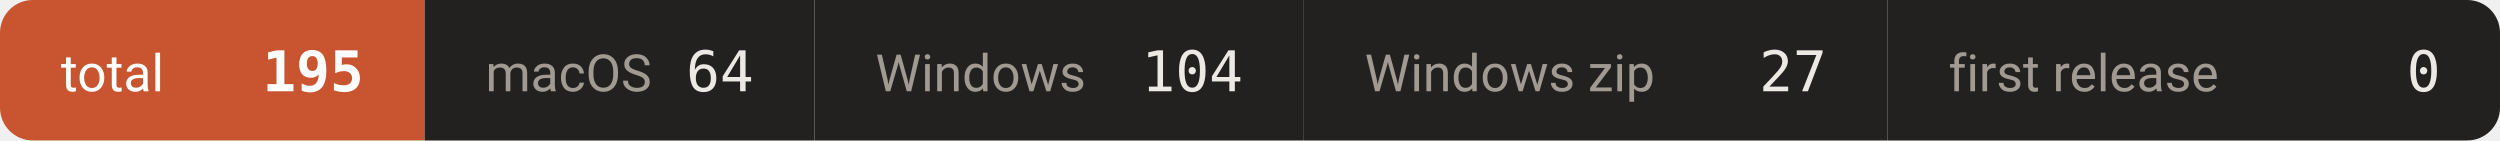
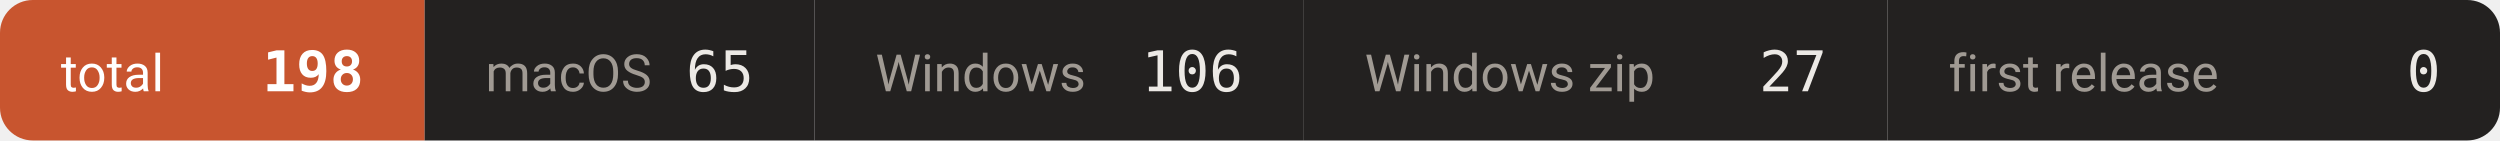
- <svg xmlns="http://www.w3.org/2000/svg" width="534" height="30" viewBox="0 0 534 30" role="img" aria-label="downloads 195">
+ <svg xmlns="http://www.w3.org/2000/svg" width="534" height="30" viewBox="0 0 534 30" role="img" aria-label="downloads 198">
  <defs>
    <clipPath id="c">
      <rect width="534" height="30" rx="7" />
    </clipPath>
  </defs>
  <g clip-path="url(#c)">
    <rect x="0.0" y="0" width="90.7" height="30" fill="#c8552f" />
    <text x="13.0" y="19.5" font-size="11" fill="#ffffff" font-family="-apple-system,BlinkMacSystemFont,'Segoe UI',Roboto,'Helvetica Neue',Arial,'Noto Sans Thai',sans-serif">total</text>
-     <text x="77.7" y="19.5" font-size="12" font-weight="600" fill="#ffffff" text-anchor="end" font-family="ui-monospace,SFMono-Regular,'SF Mono',Menlo,Consolas,monospace">195</text>
+     <text x="77.7" y="19.5" font-size="12" font-weight="600" fill="#ffffff" text-anchor="end" font-family="ui-monospace,SFMono-Regular,'SF Mono',Menlo,Consolas,monospace">198</text>
    <rect x="90.7" y="0" width="83.3" height="30" fill="#232120" />
    <text x="103.7" y="19.5" font-size="11" fill="#a09a93" font-family="-apple-system,BlinkMacSystemFont,'Segoe UI',Roboto,'Helvetica Neue',Arial,'Noto Sans Thai',sans-serif">macOS</text>
-     <text x="161.0" y="19.5" font-size="12" font-weight="500" fill="#ece9e5" text-anchor="end" font-family="ui-monospace,SFMono-Regular,'SF Mono',Menlo,Consolas,monospace">64</text>
+     <text x="161.0" y="19.5" font-size="12" font-weight="500" fill="#ece9e5" text-anchor="end" font-family="ui-monospace,SFMono-Regular,'SF Mono',Menlo,Consolas,monospace">65</text>
    <rect x="174.0" y="0" width="104.5" height="30" fill="#232120" />
    <text x="187.0" y="19.5" font-size="11" fill="#a09a93" font-family="-apple-system,BlinkMacSystemFont,'Segoe UI',Roboto,'Helvetica Neue',Arial,'Noto Sans Thai',sans-serif">Windows</text>
-     <text x="265.5" y="19.5" font-size="12" font-weight="500" fill="#ece9e5" text-anchor="end" font-family="ui-monospace,SFMono-Regular,'SF Mono',Menlo,Consolas,monospace">104</text>
+     <text x="265.5" y="19.5" font-size="12" font-weight="500" fill="#ece9e5" text-anchor="end" font-family="ui-monospace,SFMono-Regular,'SF Mono',Menlo,Consolas,monospace">106</text>
    <rect x="278.5" y="0" width="124.7" height="30" fill="#232120" />
    <text x="291.5" y="19.5" font-size="11" fill="#a09a93" font-family="-apple-system,BlinkMacSystemFont,'Segoe UI',Roboto,'Helvetica Neue',Arial,'Noto Sans Thai',sans-serif">Windows zip</text>
    <text x="390.2" y="19.5" font-size="12" font-weight="500" fill="#ece9e5" text-anchor="end" font-family="ui-monospace,SFMono-Regular,'SF Mono',Menlo,Consolas,monospace">27</text>
    <rect x="403.2" y="0" width="131.1" height="30" fill="#232120" />
    <text x="416.2" y="19.5" font-size="11" fill="#a09a93" font-family="-apple-system,BlinkMacSystemFont,'Segoe UI',Roboto,'Helvetica Neue',Arial,'Noto Sans Thai',sans-serif">first release</text>
    <text x="521.3" y="19.5" font-size="12" font-weight="500" fill="#ece9e5" text-anchor="end" font-family="ui-monospace,SFMono-Regular,'SF Mono',Menlo,Consolas,monospace">0</text>
  </g>
</svg>
